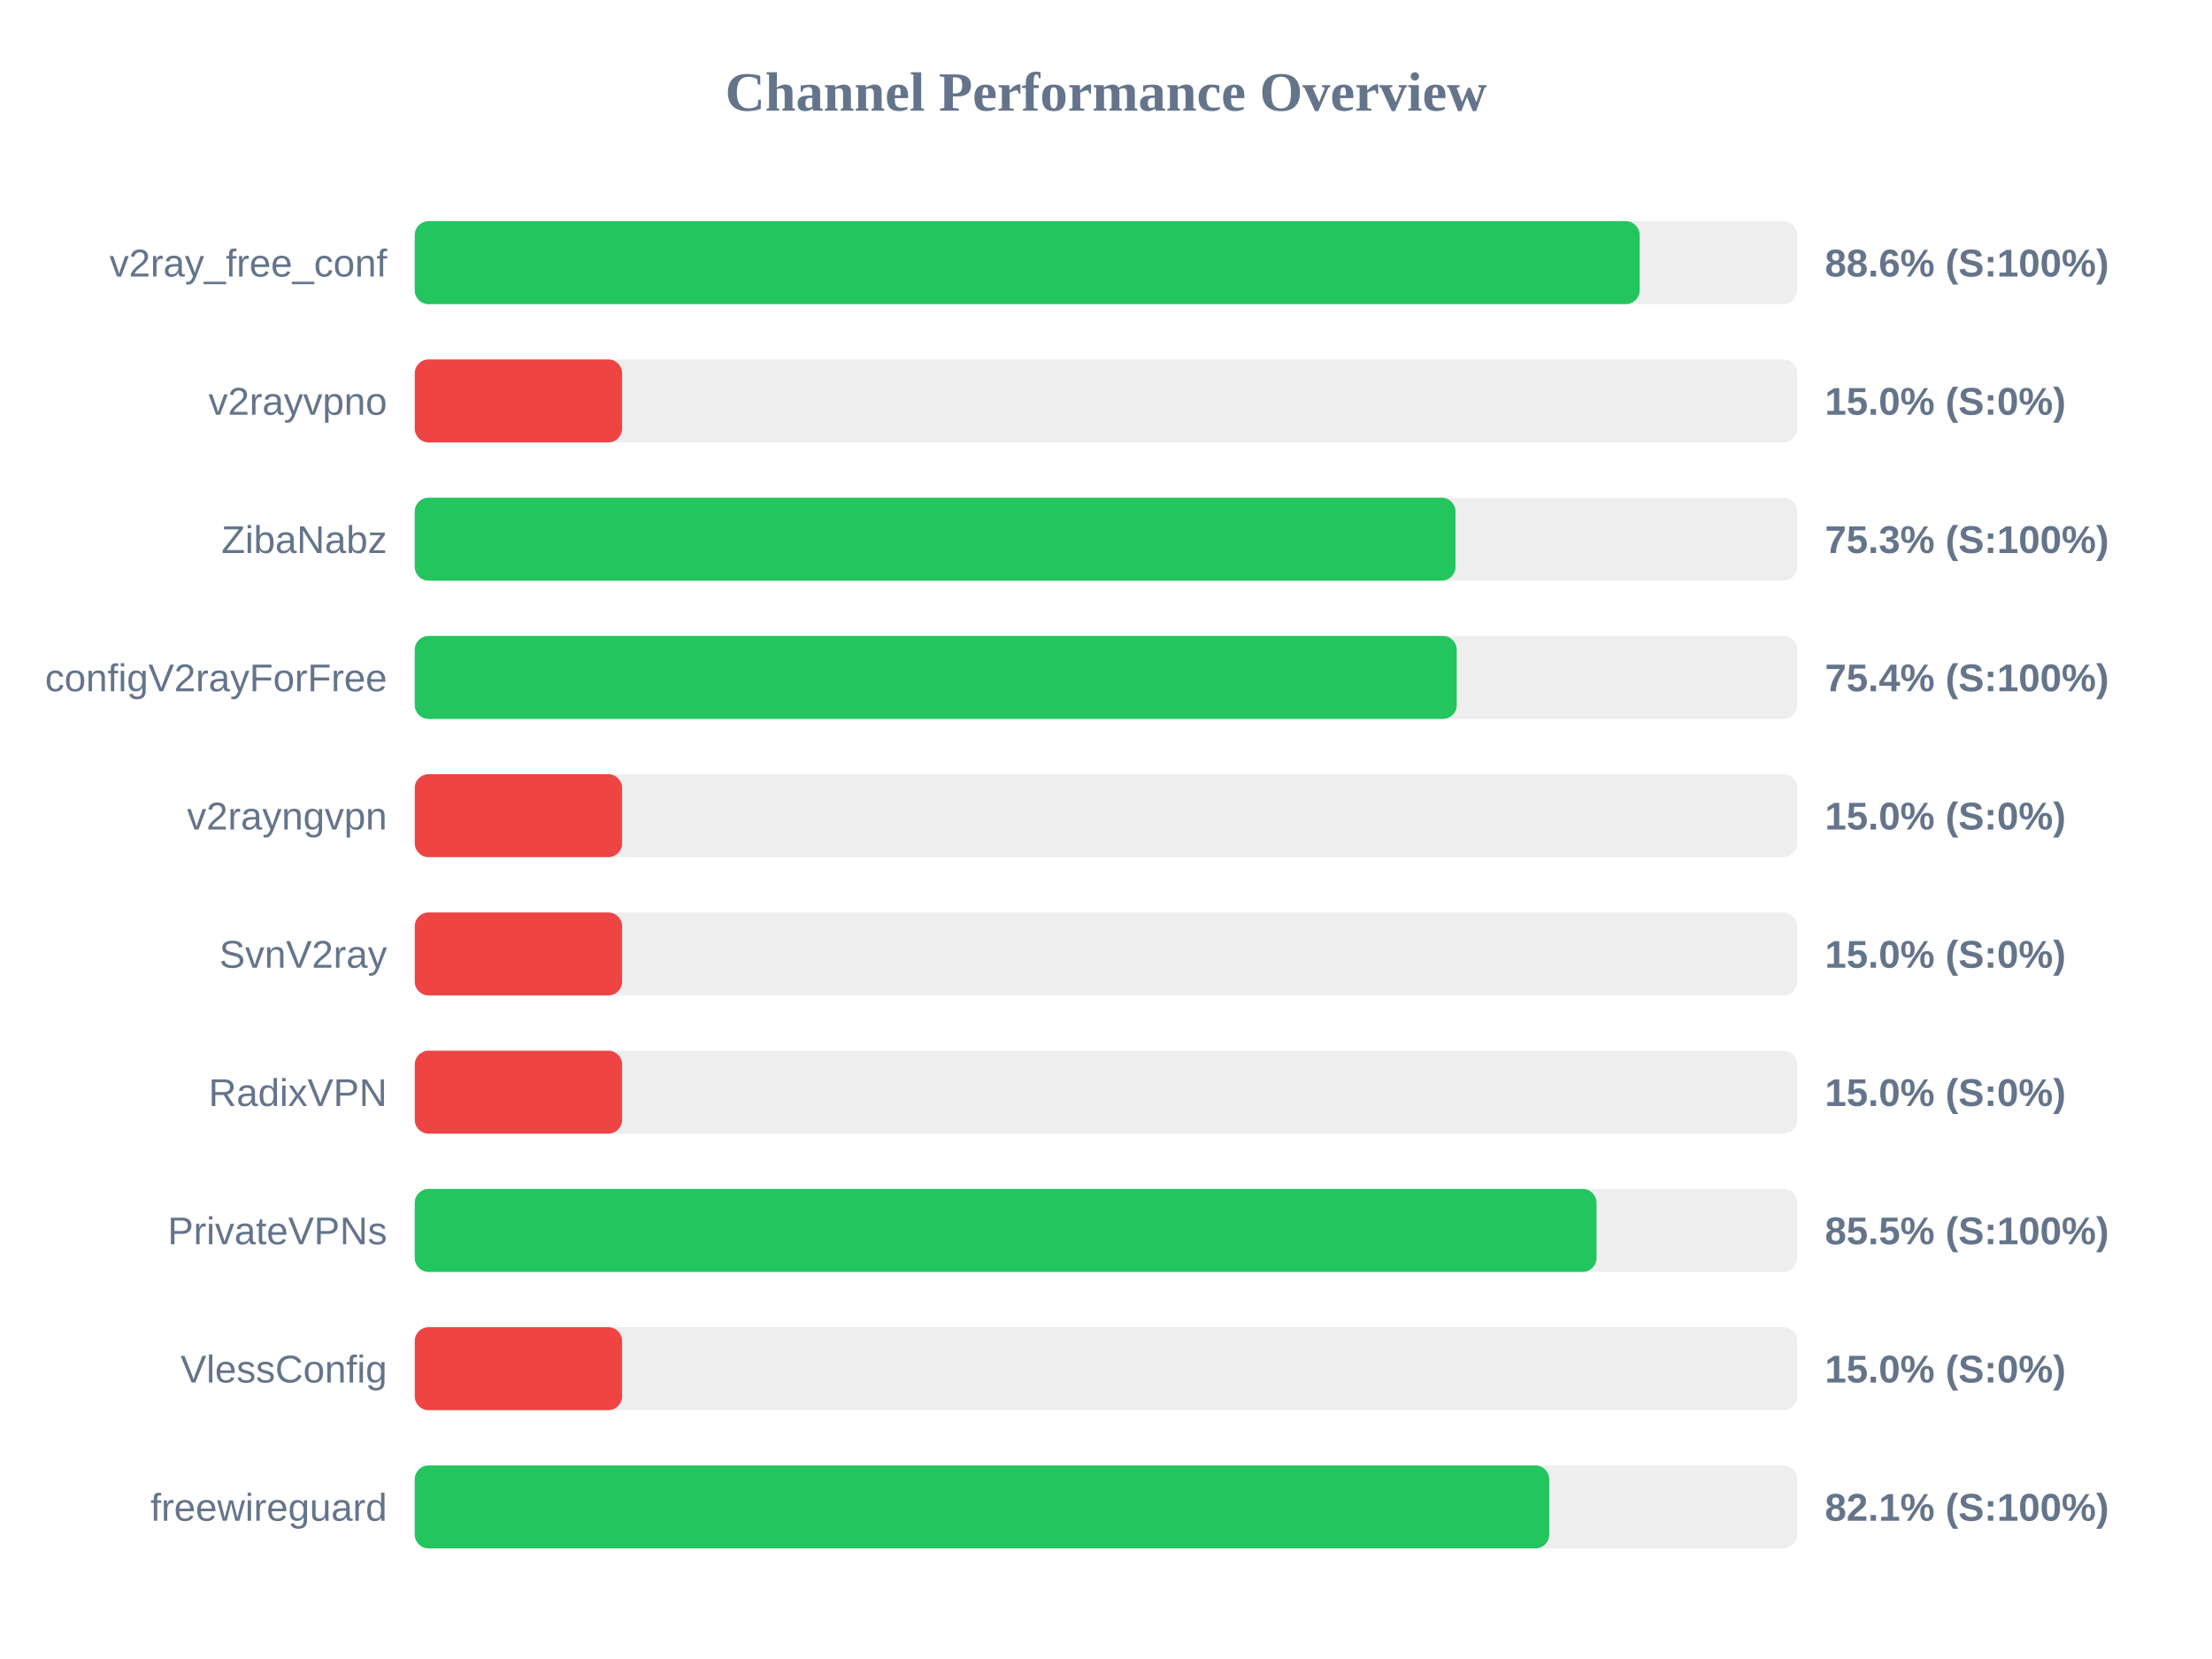
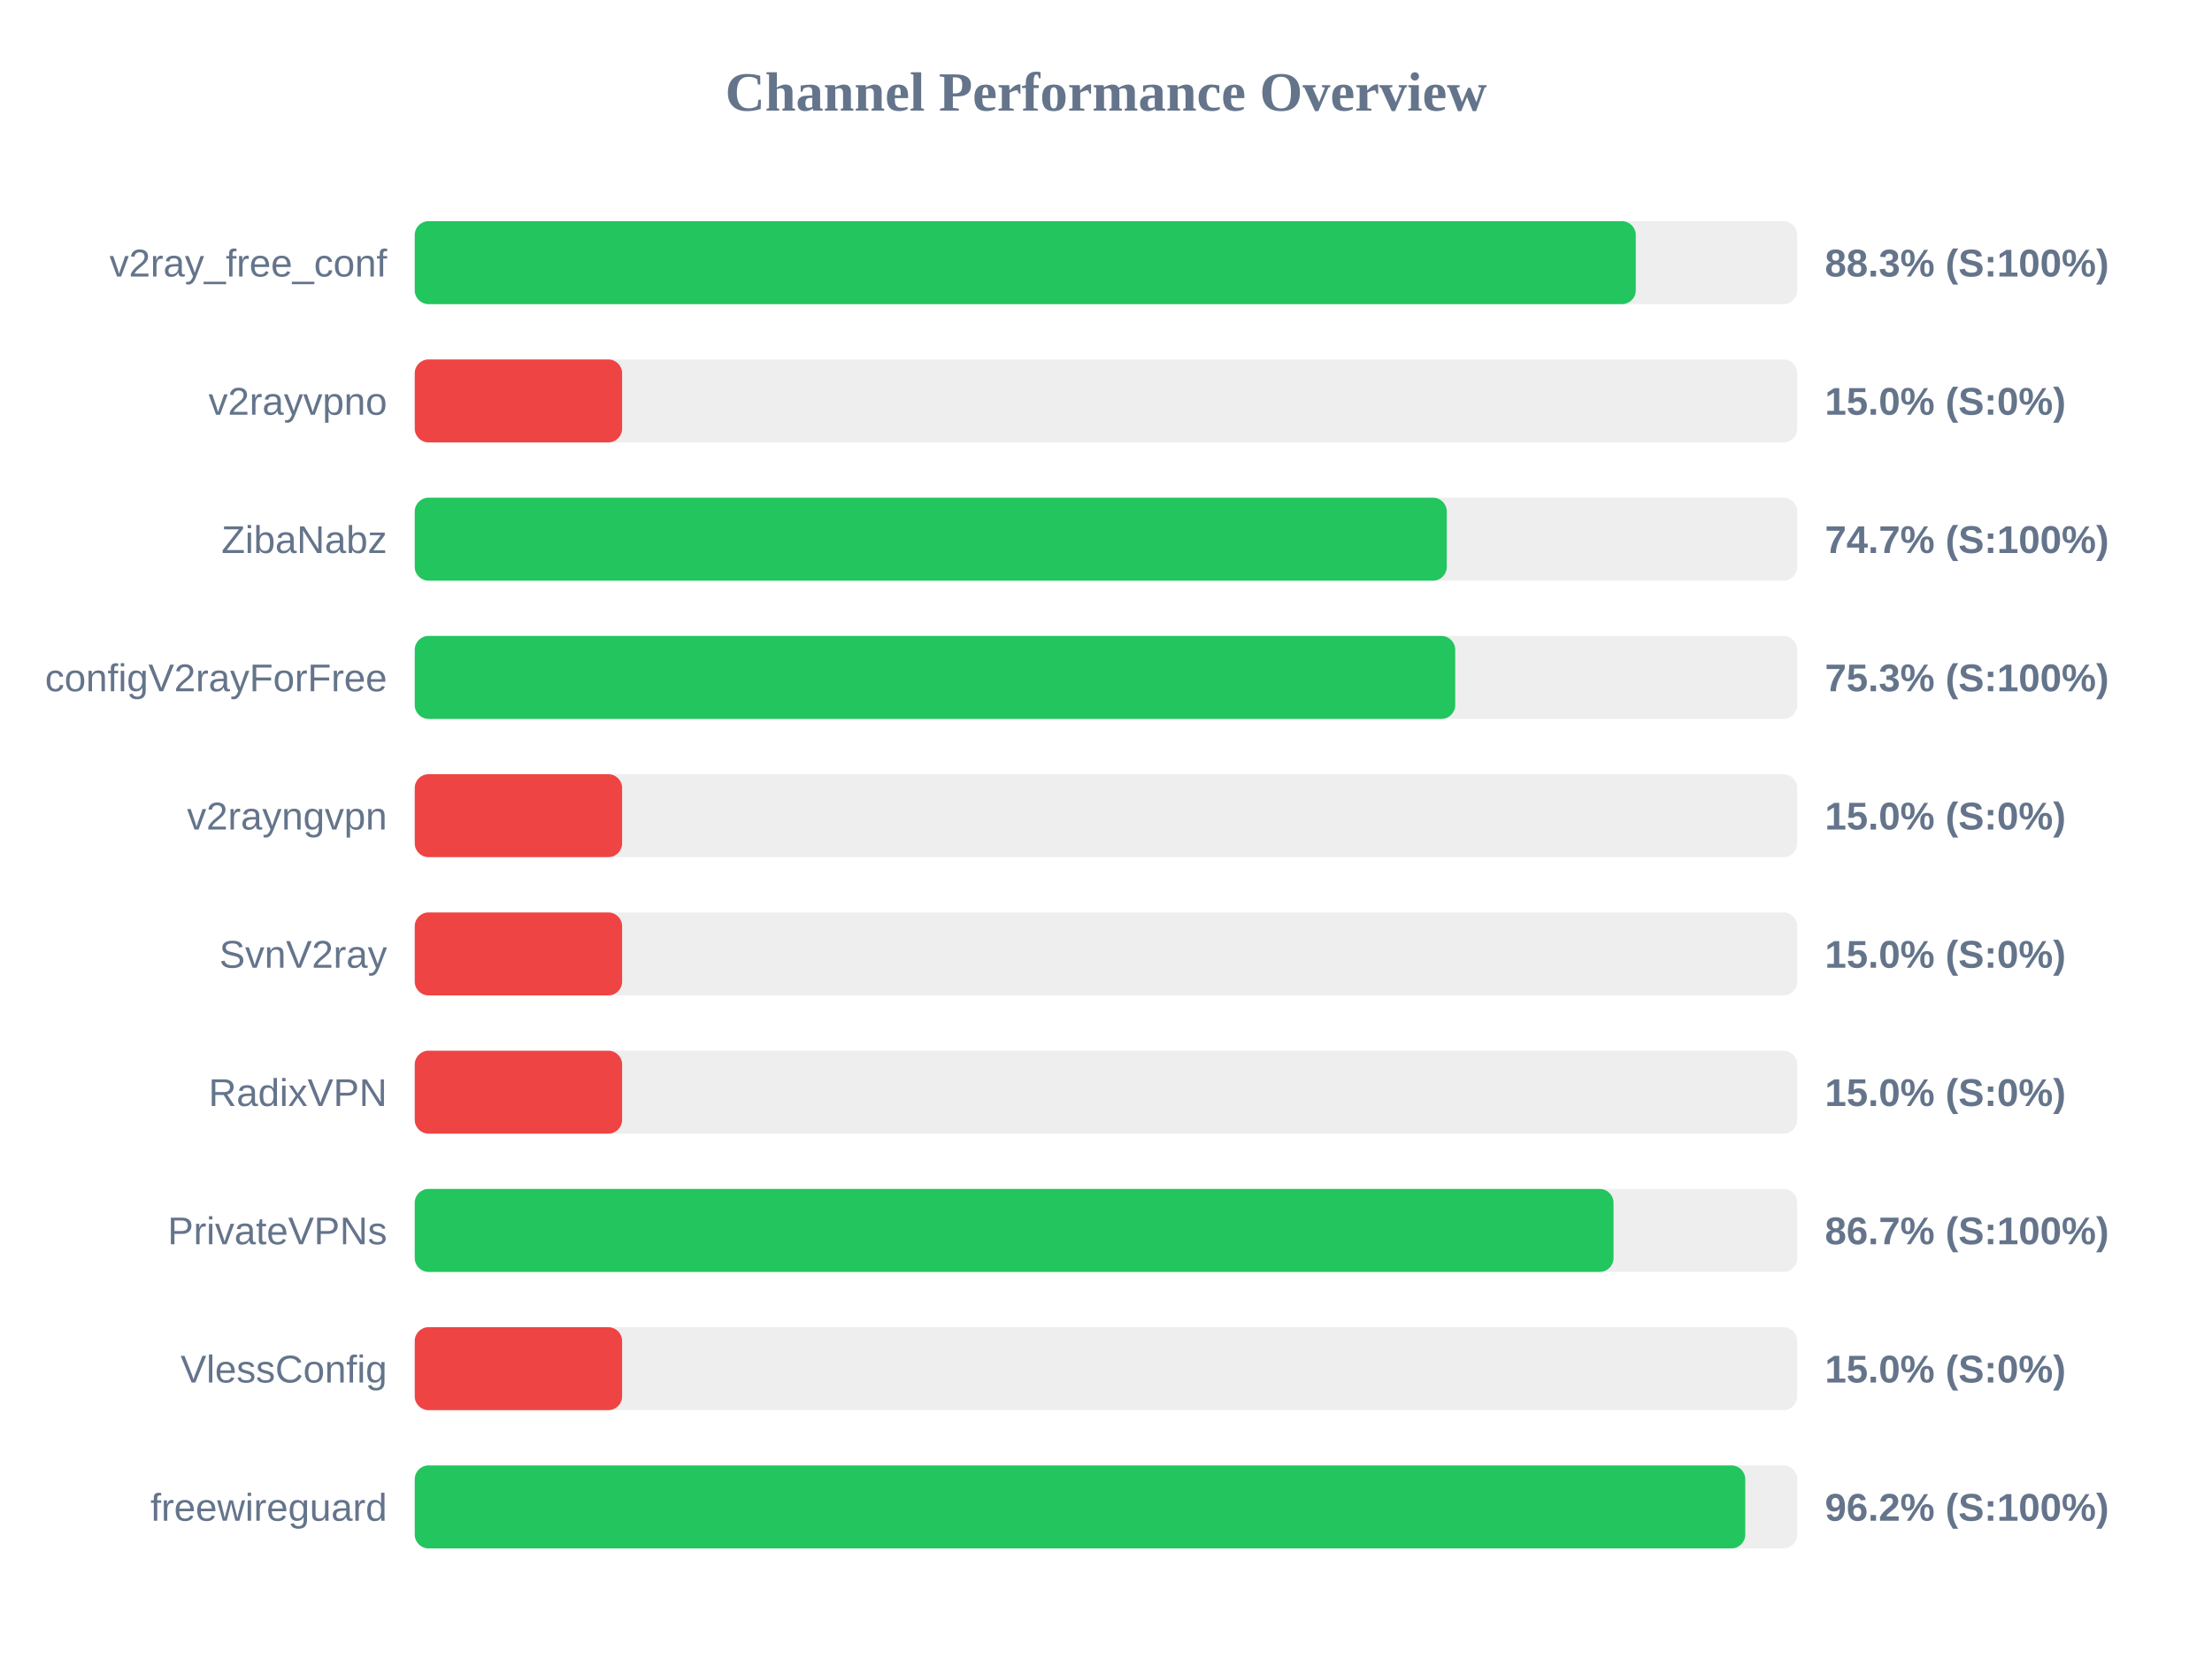
<svg xmlns="http://www.w3.org/2000/svg" width="800" height="600" version="1.1">
  <style>
        .row { font: 14px Arial; fill: #64748b; }
        .score { font: bold 14px Arial; fill: #64748b; }
    </style>
  <text x="400" y="40" text-anchor="middle" font-size="20px" font-weight="bold" fill="#64748b">Channel Performance Overview</text>
  <rect x="150" y="80" width="500" height="30" fill="#eee" rx="5" />
-   <rect x="150" y="80" width="443.0" height="30" fill="#22c55e" rx="5" />
+   <rect x="150" y="80" width="441.6" height="30" fill="#22c55e" rx="5" />
  <text x="140" y="100" text-anchor="end" class="row">v2ray_free_conf</text>
-   <text x="660" y="100" text-anchor="start" class="score">88.6% (S:100%)</text>
+   <text x="660" y="100" text-anchor="start" class="score">88.3% (S:100%)</text>
  <rect x="150" y="130" width="500" height="30" fill="#eee" rx="5" />
  <rect x="150" y="130" width="75.0" height="30" fill="#ef4444" rx="5" />
  <text x="140" y="150" text-anchor="end" class="row">v2rayvpno</text>
  <text x="660" y="150" text-anchor="start" class="score">15.0% (S:0%)</text>
  <rect x="150" y="180" width="500" height="30" fill="#eee" rx="5" />
-   <rect x="150" y="180" width="376.4" height="30" fill="#22c55e" rx="5" />
+   <rect x="150" y="180" width="373.25" height="30" fill="#22c55e" rx="5" />
  <text x="140" y="200" text-anchor="end" class="row">ZibaNabz</text>
-   <text x="660" y="200" text-anchor="start" class="score">75.3% (S:100%)</text>
+   <text x="660" y="200" text-anchor="start" class="score">74.7% (S:100%)</text>
  <rect x="150" y="230" width="500" height="30" fill="#eee" rx="5" />
-   <rect x="150" y="230" width="376.85" height="30" fill="#22c55e" rx="5" />
+   <rect x="150" y="230" width="376.3" height="30" fill="#22c55e" rx="5" />
  <text x="140" y="250" text-anchor="end" class="row">configV2rayForFree</text>
-   <text x="660" y="250" text-anchor="start" class="score">75.4% (S:100%)</text>
+   <text x="660" y="250" text-anchor="start" class="score">75.3% (S:100%)</text>
  <rect x="150" y="280" width="500" height="30" fill="#eee" rx="5" />
  <rect x="150" y="280" width="75.0" height="30" fill="#ef4444" rx="5" />
  <text x="140" y="300" text-anchor="end" class="row">v2rayngvpn</text>
  <text x="660" y="300" text-anchor="start" class="score">15.0% (S:0%)</text>
  <rect x="150" y="330" width="500" height="30" fill="#eee" rx="5" />
  <rect x="150" y="330" width="75.0" height="30" fill="#ef4444" rx="5" />
  <text x="140" y="350" text-anchor="end" class="row">SvnV2ray</text>
  <text x="660" y="350" text-anchor="start" class="score">15.0% (S:0%)</text>
  <rect x="150" y="380" width="500" height="30" fill="#eee" rx="5" />
  <rect x="150" y="380" width="75.0" height="30" fill="#ef4444" rx="5" />
  <text x="140" y="400" text-anchor="end" class="row">RadixVPN</text>
  <text x="660" y="400" text-anchor="start" class="score">15.0% (S:0%)</text>
  <rect x="150" y="430" width="500" height="30" fill="#eee" rx="5" />
-   <rect x="150" y="430" width="427.4" height="30" fill="#22c55e" rx="5" />
+   <rect x="150" y="430" width="433.55" height="30" fill="#22c55e" rx="5" />
  <text x="140" y="450" text-anchor="end" class="row">PrivateVPNs</text>
-   <text x="660" y="450" text-anchor="start" class="score">85.5% (S:100%)</text>
+   <text x="660" y="450" text-anchor="start" class="score">86.7% (S:100%)</text>
  <rect x="150" y="480" width="500" height="30" fill="#eee" rx="5" />
  <rect x="150" y="480" width="75.0" height="30" fill="#ef4444" rx="5" />
  <text x="140" y="500" text-anchor="end" class="row">VlessConfig</text>
  <text x="660" y="500" text-anchor="start" class="score">15.0% (S:0%)</text>
  <rect x="150" y="530" width="500" height="30" fill="#eee" rx="5" />
-   <rect x="150" y="530" width="410.3" height="30" fill="#22c55e" rx="5" />
+   <rect x="150" y="530" width="481.2" height="30" fill="#22c55e" rx="5" />
  <text x="140" y="550" text-anchor="end" class="row">freewireguard</text>
-   <text x="660" y="550" text-anchor="start" class="score">82.1% (S:100%)</text>
+   <text x="660" y="550" text-anchor="start" class="score">96.2% (S:100%)</text>
</svg>
